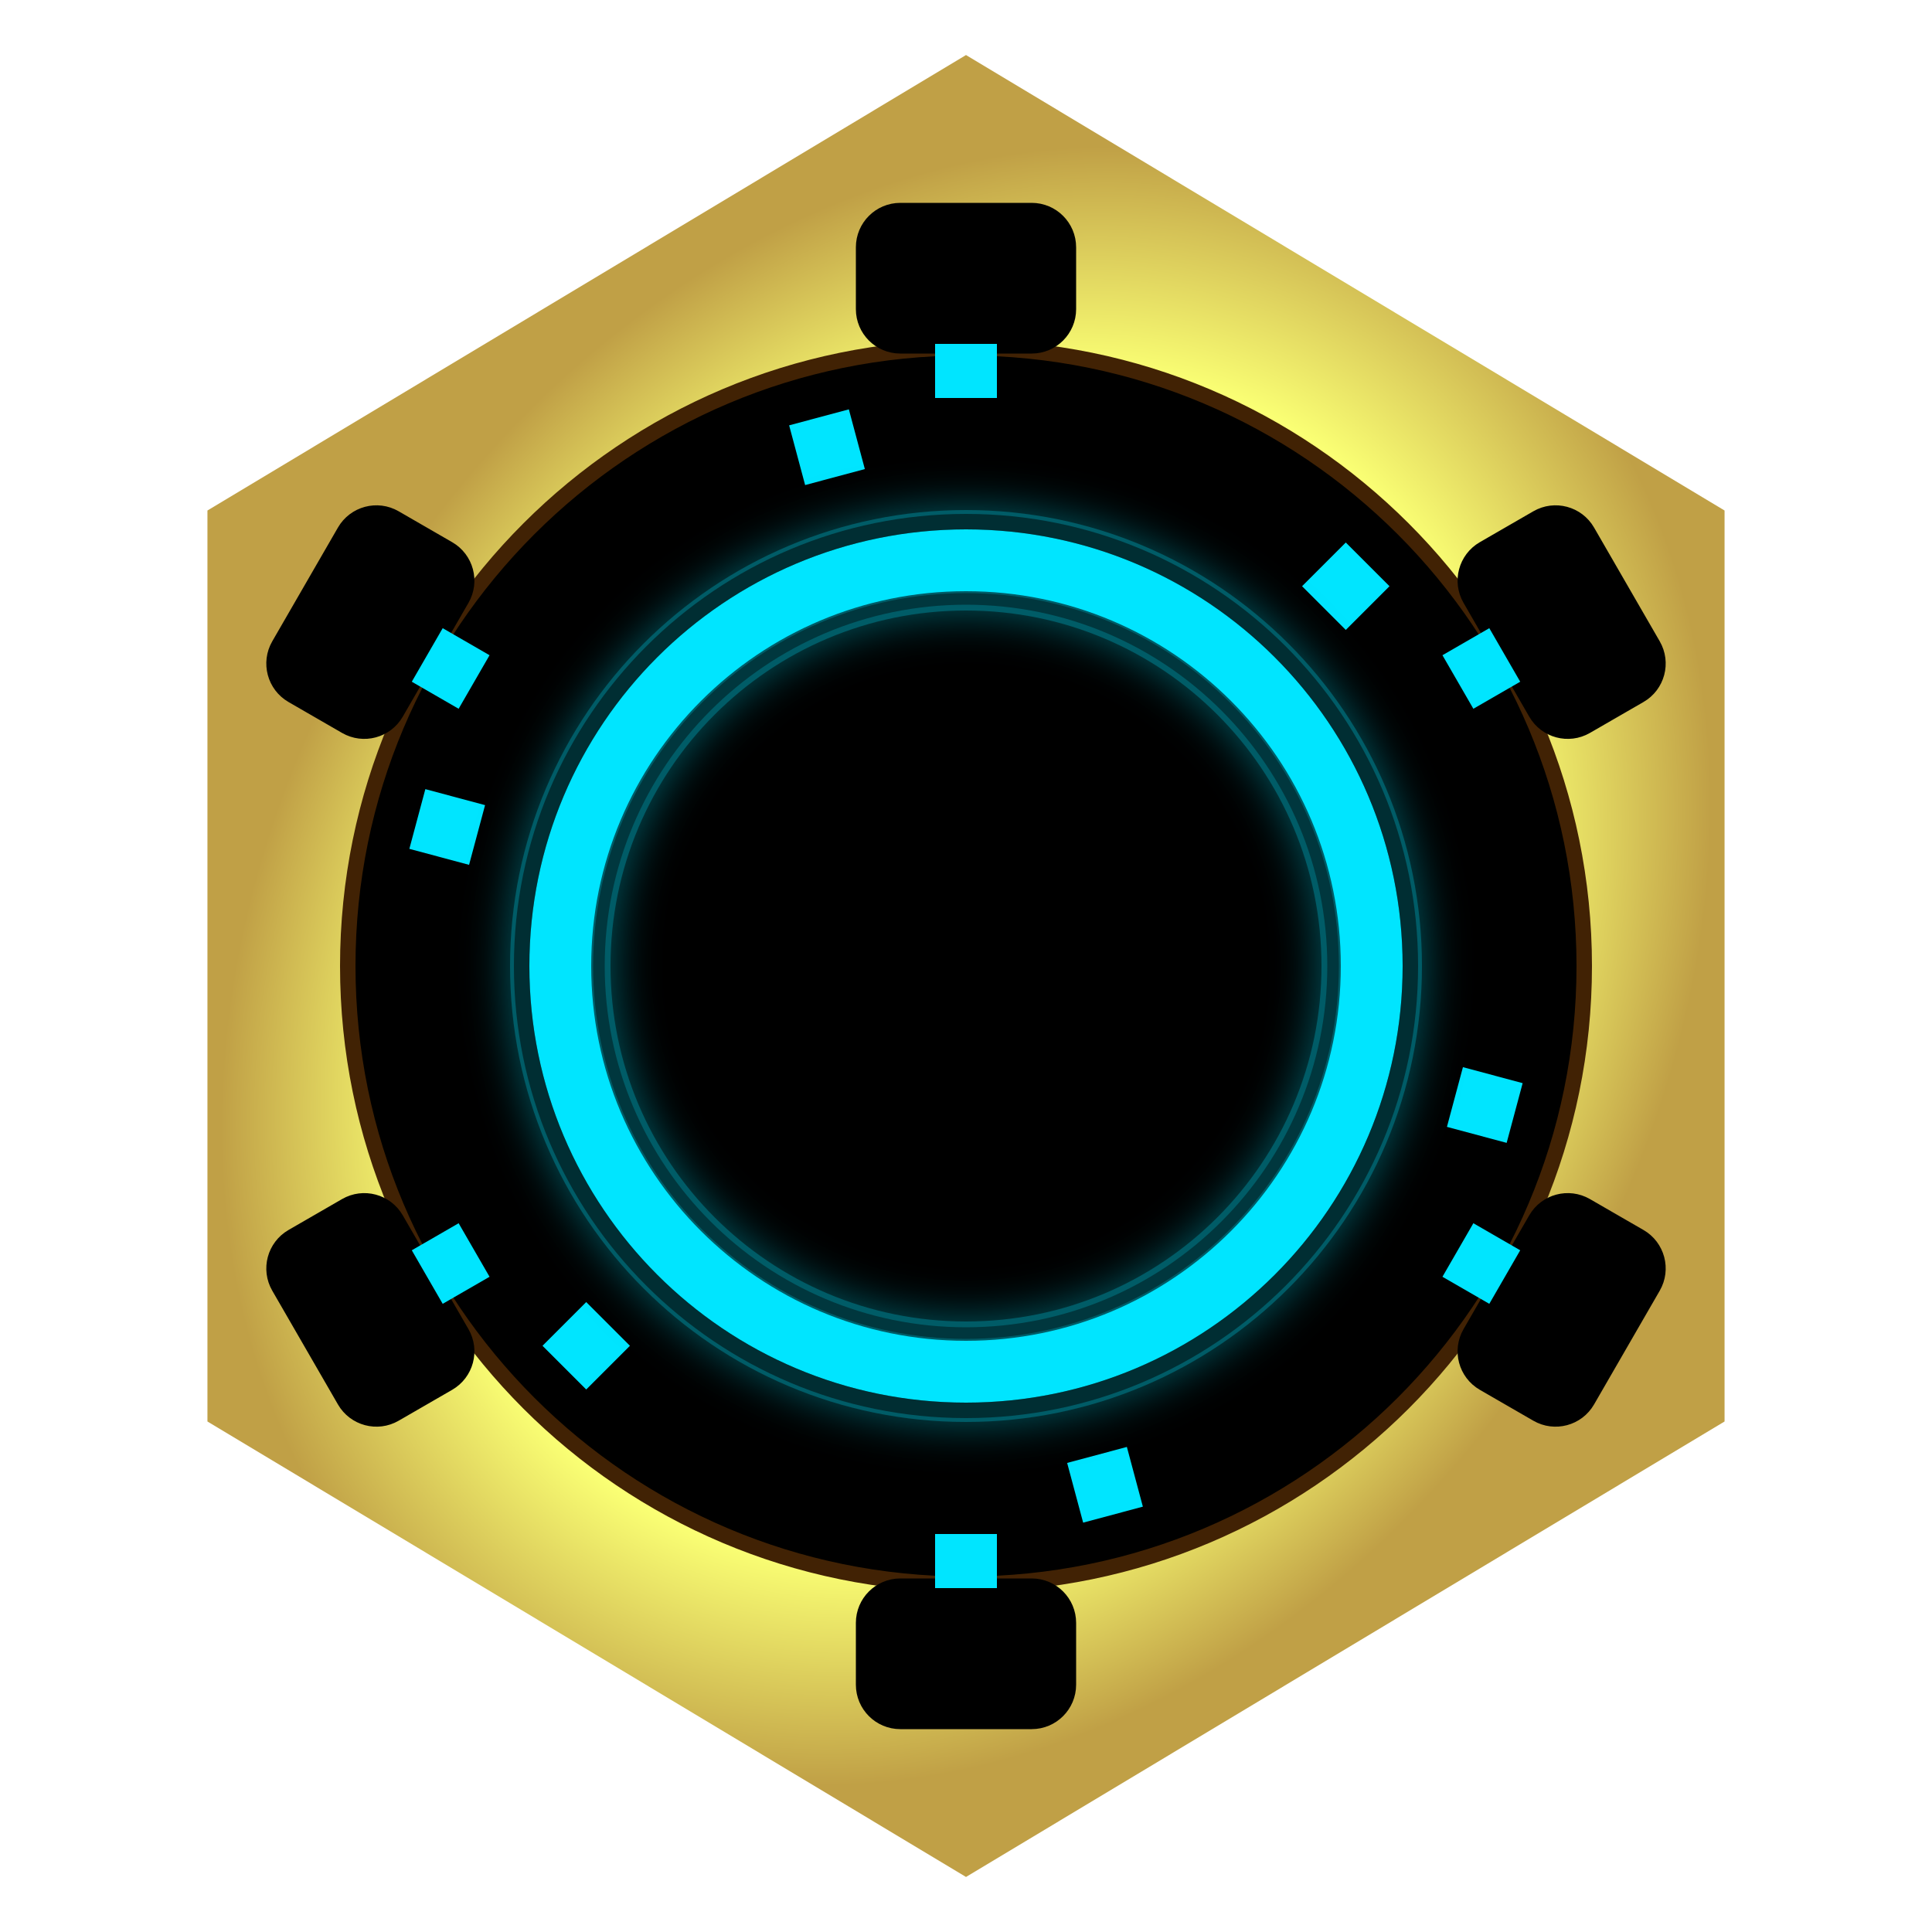
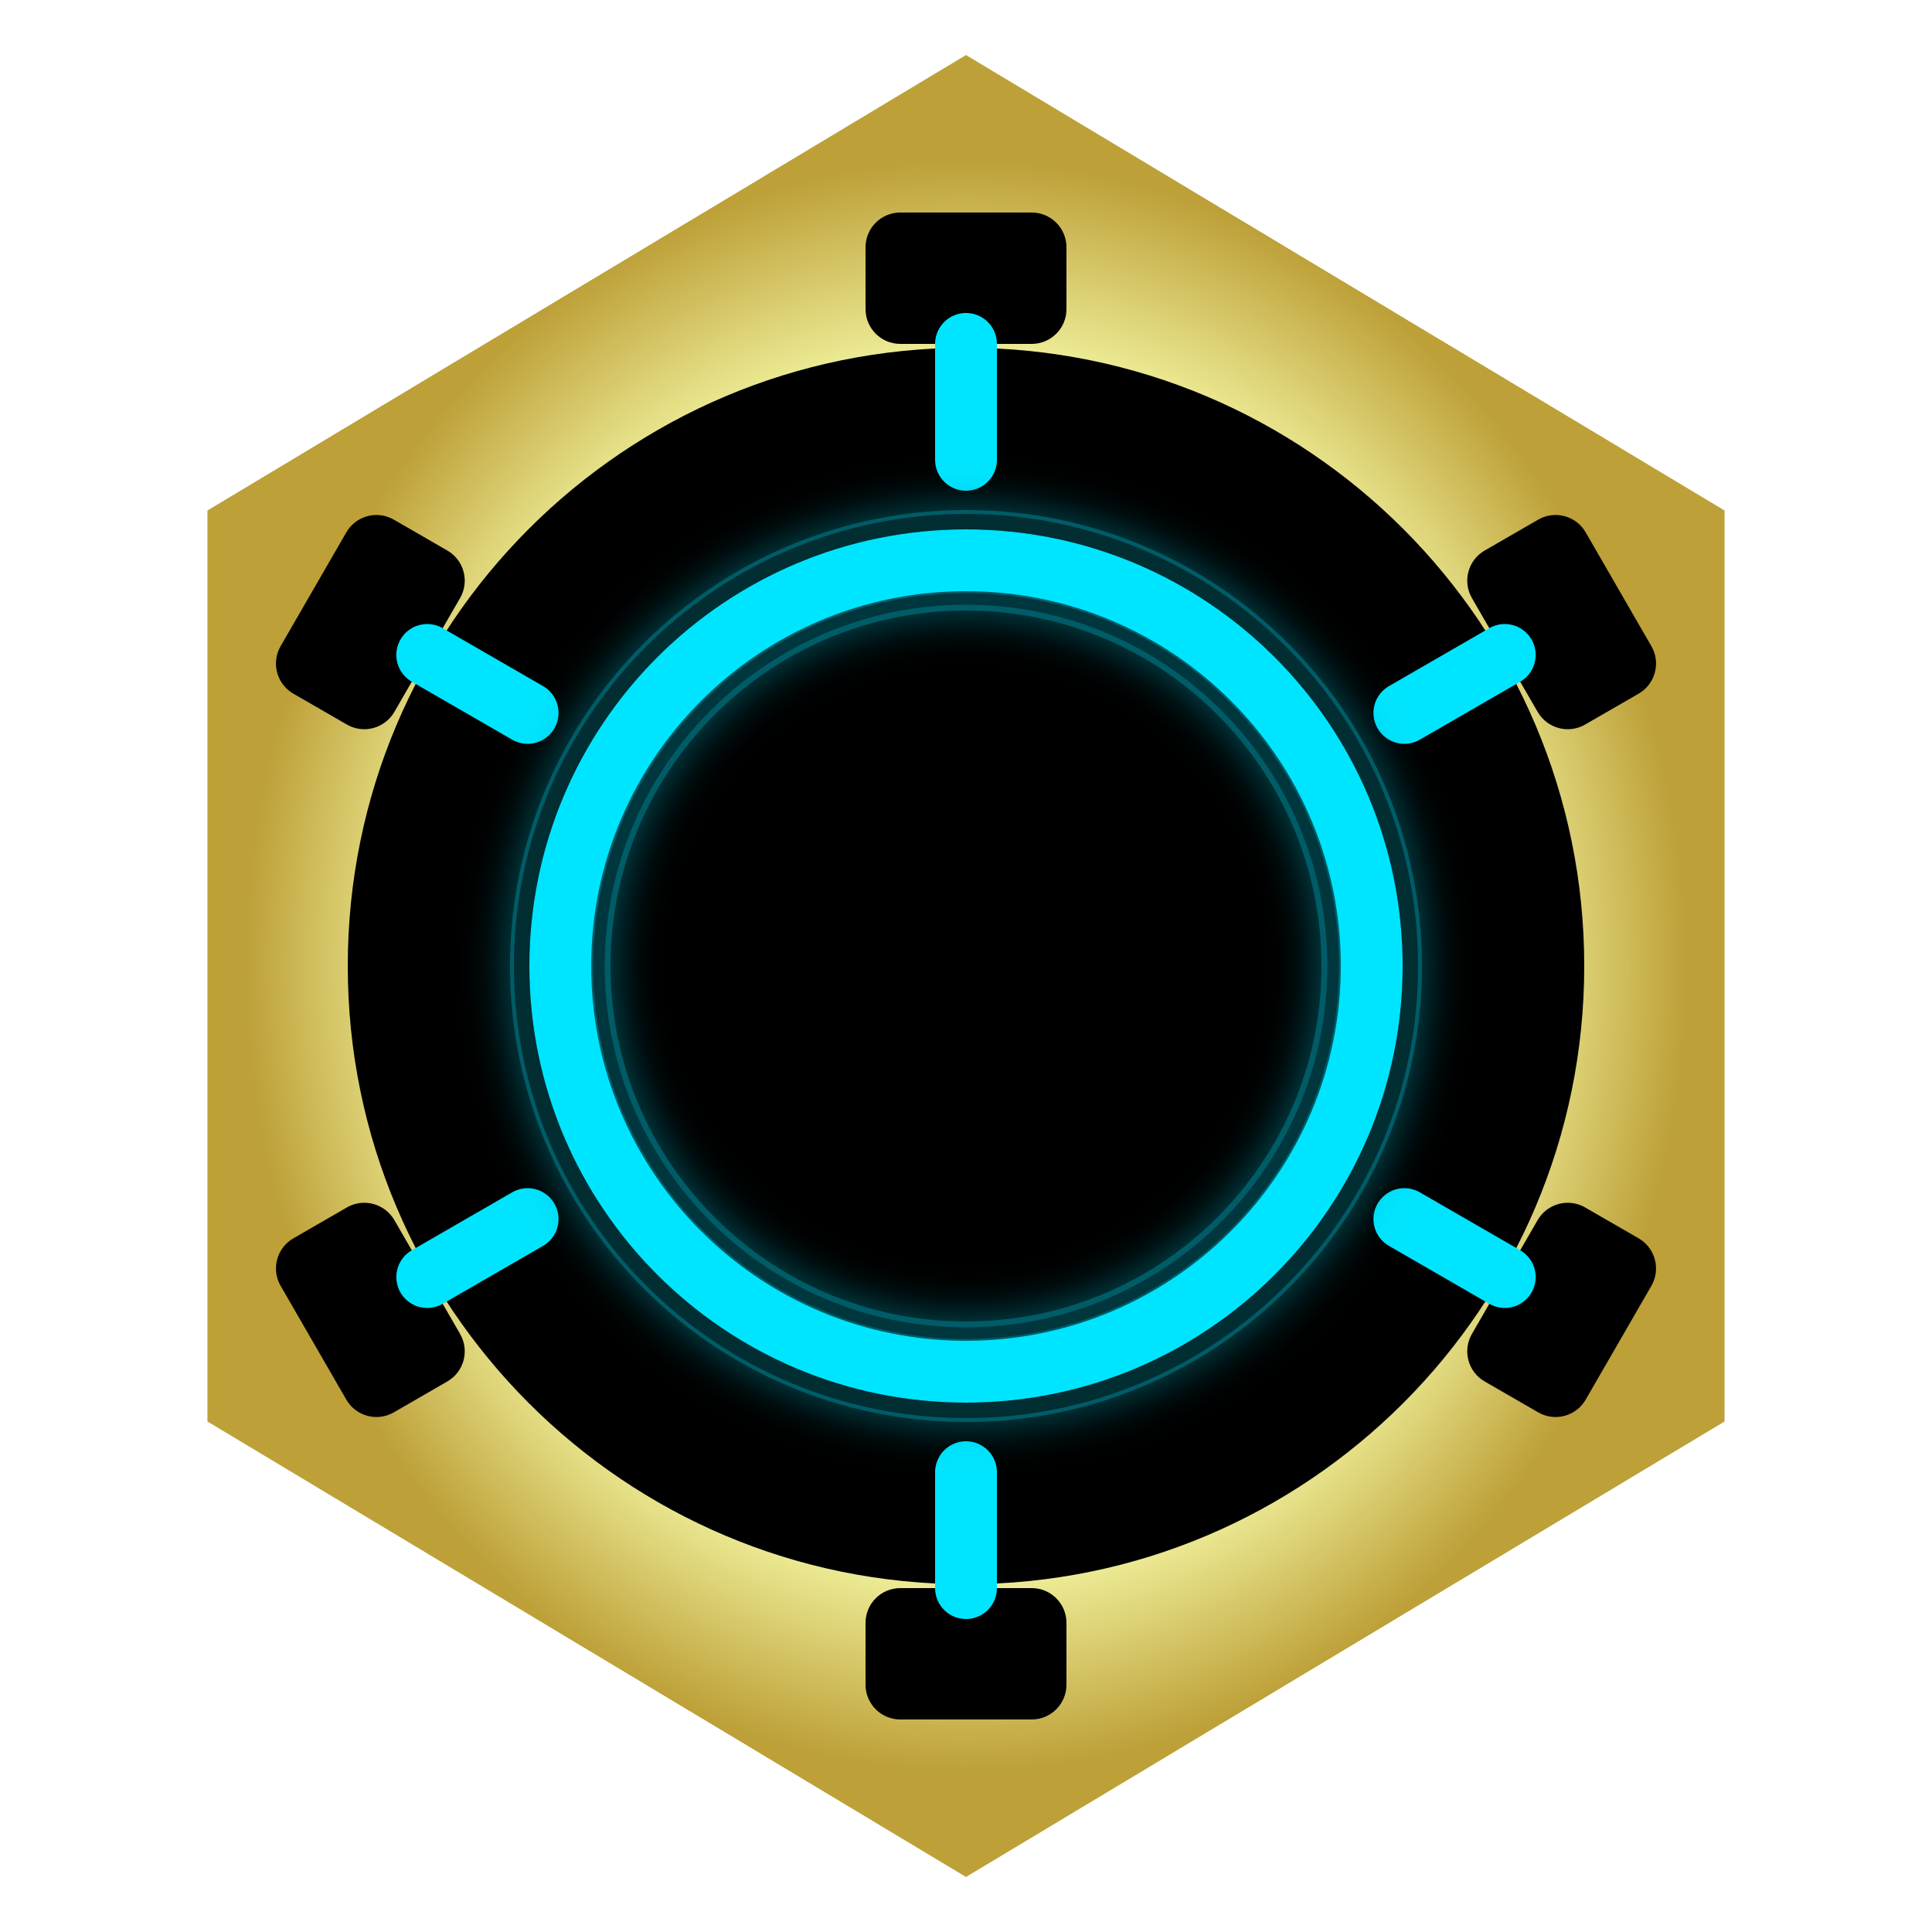
<svg xmlns="http://www.w3.org/2000/svg" xmlns:xlink="http://www.w3.org/1999/xlink" viewBox="0 0 500 500" width="100%" height="100%" version="1.1" id="svg17">
  <defs id="defs9">
    <filter id="dark-shadow" x="0" y="0" width="1" height="1">
      <feDropShadow dx="0" dy="4" stdDeviation="12" flood-color="#000000" flood-opacity="0.8" />
    </filter>
    <linearGradient id="gold-metallic" x1="78.562" y1="41.814" x2="459.535" y2="422.786" gradientTransform="scale(0.9292011,1.076193)" gradientUnits="userSpaceOnUse">
-       <stop offset="0.618" stop-color="#ffffff" stop-opacity="0.6" id="stop3" style="stop-color:#faff74;stop-opacity:1;" />
-       <stop offset="0.85" stop-color="#e5c158" id="stop2" style="stop-color:#c0a046;stop-opacity:1;" />
+       <stop offset="0.623" stop-color="#ffffff" stop-opacity="0.6" id="stop3" style="stop-color:#f9ffae;stop-opacity:1;" />
+       <stop offset="0.884" stop-color="#e5c158" id="stop2" style="stop-color:#bda038;stop-opacity:1;" />
    </linearGradient>
    <linearGradient id="inner-bevel" x1="0%" y1="100%" x2="100%" y2="0%">
      <stop offset="0%" stop-color="#3a2802" id="stop6" />
      <stop offset="70%" stop-color="#ffd966" id="stop7" />
      <stop offset="100%" stop-color="#ffffff" id="stop8" />
    </linearGradient>
    <linearGradient id="solder-pad-metal" x1="0%" y1="100%" x2="100%" y2="0%">
      <stop offset="0%" stop-color="#6f7680" id="stop-solder-1" />
      <stop offset="38%" stop-color="#d7dde4" id="stop-solder-2" />
      <stop offset="66%" stop-color="#f8fbff" id="stop-solder-3" />
      <stop offset="100%" stop-color="#8b929c" id="stop-solder-4" />
    </linearGradient>
    <filter id="neon-glow" x="-0.808" y="-0.808" width="2.617" height="2.617">
      <feGaussianBlur stdDeviation="6" result="blur" id="feGaussianBlur8" />
      <feMerge id="feMerge9">
        <feMergeNode in="blur" id="feMergeNode8" />
        <feMergeNode in="SourceGraphic" id="feMergeNode9" />
      </feMerge>
    </filter>
-     <radialGradient xlink:href="#gold-metallic" id="radialGradient17" cx="250" cy="250" fx="250" fy="250" r="177" gradientTransform="matrix(0.9110682,0.5496011,-0.7110994,1.096394,200.0078,-161.4989)" gradientUnits="userSpaceOnUse" />
+     <radialGradient xlink:href="#gold-metallic" id="radialGradient17" cx="250" cy="250" fx="250" fy="250" r="177" gradientTransform="matrix(1.074586,-0.00800914,0.00928325,1.158479,-20.9674,-37.61737)" gradientUnits="userSpaceOnUse" />
  </defs>
  <rect width="500" height="500" fill="#050505" id="rect9" x="0" y="0" style="display:none" />
-   <polygon points="73,352.5 73,147.5 250,45 427,147.5 427,352.5 250,455 " fill="url(#gold-metallic)" id="polygon10" style="fill:url(#radialGradient17);opacity:1" transform="matrix(1.10912,0,0,1.150037,-27.27998,-37.5093)" />
-   <circle cx="250" cy="250" r="160" fill="#0d0d0d" stroke="#553a05" stroke-width="4" id="circle11" style="display:inline;stroke:#412204;stroke-opacity:1;fill:#000000;fill-opacity:1" />
+   <polygon points="427,147.5 427,352.5 250,455 73,352.5 73,147.5 250,45 " fill="url(#gold-metallic)" id="polygon10" style="display:inline;opacity:1;fill:url(#radialGradient17)" transform="matrix(1.10912,0,0,1.150037,-27.27998,-37.5093)" />
+   <circle cx="250" cy="250" r="160" fill="#0d0d0d" stroke="#553a05" stroke-width="4" id="circle11" style="display:inline;stroke:none;stroke-opacity:1;fill:#000000;fill-opacity:1" />
  <circle cx="250" cy="250" r="125" fill="#000000" id="circle13" style="display:inline" />
  <g id="space-tech-detail" style="display:inline">
-     <g id="gold-contact-pads" fill="url(#solder-pad-metal)" stroke="#15191d" stroke-width="5" opacity="0.9" style="display:inline;opacity:1;mix-blend-mode:normal;fill:#000000;fill-opacity:1;stroke:#000000;stroke-width:5;stroke-dasharray:none;stroke-opacity:1">
-       <rect x="224" y="55" width="52" height="34" rx="9" id="rect12" style="fill:#000000;fill-opacity:1;stroke:#000000;stroke-width:5;stroke-dasharray:none;stroke-opacity:1" />
-       <rect x="224" y="55" width="52" height="34" rx="9" transform="rotate(60,250,250)" id="rect13" style="fill:#000000;fill-opacity:1;stroke:#000000;stroke-width:5;stroke-dasharray:none;stroke-opacity:1" />
-       <rect x="224" y="55" width="52" height="34" rx="9" transform="rotate(120,250,250)" id="rect14" style="fill:#000000;fill-opacity:1;stroke:#000000;stroke-width:5;stroke-dasharray:none;stroke-opacity:1" />
-       <rect x="224" y="55" width="52" height="34" rx="9" transform="rotate(180,250,250)" id="rect15" style="fill:#000000;fill-opacity:1;stroke:#000000;stroke-width:5;stroke-dasharray:none;stroke-opacity:1" />
-       <rect x="224" y="55" width="52" height="34" rx="9" transform="rotate(-120,250,250)" id="rect16" style="fill:#000000;fill-opacity:1;stroke:#000000;stroke-width:5;stroke-dasharray:none;stroke-opacity:1" />
-       <rect x="224" y="55" width="52" height="34" rx="9" transform="rotate(-60,250,250)" id="rect17" style="fill:#000000;fill-opacity:1;stroke:#000000;stroke-width:5;stroke-dasharray:none;stroke-opacity:1" />
+     <g id="gold-contact-pads" fill="url(#solder-pad-metal)" stroke="#15191d" stroke-width="5" opacity="0.9" style="display:inline;opacity:1;mix-blend-mode:normal;fill:#000000;fill-opacity:1;stroke:none;stroke-width:5;stroke-dasharray:none;stroke-opacity:1">
+       <rect x="224" y="55" width="52" height="34" rx="9" id="rect12" style="fill:#000000;fill-opacity:1;stroke:none;stroke-width:5;stroke-dasharray:none;stroke-opacity:1" />
+       <rect x="224" y="55" width="52" height="34" rx="9" transform="rotate(60,250,250)" id="rect13" style="fill:#000000;fill-opacity:1;stroke:none;stroke-width:5;stroke-dasharray:none;stroke-opacity:1" />
+       <rect x="224" y="55" width="52" height="34" rx="9" transform="rotate(120,250,250)" id="rect14" style="fill:#000000;fill-opacity:1;stroke:none;stroke-width:5;stroke-dasharray:none;stroke-opacity:1" />
+       <rect x="224" y="55" width="52" height="34" rx="9" transform="rotate(180,250,250)" id="rect15" style="fill:#000000;fill-opacity:1;stroke:none;stroke-width:5;stroke-dasharray:none;stroke-opacity:1" />
+       <rect x="224" y="55" width="52" height="34" rx="9" transform="rotate(-120,250,250)" id="rect16" style="fill:#000000;fill-opacity:1;stroke:none;stroke-width:5;stroke-dasharray:none;stroke-opacity:1" />
+       <rect x="224" y="55" width="52" height="34" rx="9" transform="rotate(-60,250,250)" id="rect17" style="fill:#000000;fill-opacity:1;stroke:none;stroke-width:5;stroke-dasharray:none;stroke-opacity:1" />
    </g>
    <g id="lit-nodes" fill="#00e5ff" stroke="#001f26" stroke-width="3" style="display:none;fill:#000000;fill-opacity:1;stroke:#191919;stroke-width:10;stroke-dasharray:none;stroke-opacity:1" transform="rotate(30,250,250)">
      <circle cx="250" cy="78" r="12" filter="url(#neon-glow)" id="circle24" style="fill:#000000;fill-opacity:1;stroke:#191919;stroke-width:10;stroke-dasharray:none;stroke-opacity:1" />
      <circle cx="250" cy="78" r="12" filter="url(#neon-glow)" transform="rotate(60,250,250)" id="circle25" style="display:inline;fill:#000000;fill-opacity:1;stroke:#191919;stroke-width:10;stroke-dasharray:none;stroke-opacity:1" />
      <circle cx="250" cy="78" r="12" filter="url(#neon-glow)" transform="rotate(120,250,250)" id="circle26" style="fill:#000000;fill-opacity:1;stroke:#191919;stroke-width:10;stroke-dasharray:none;stroke-opacity:1" />
      <circle cx="250" cy="78" r="12" filter="url(#neon-glow)" transform="rotate(180,250,250)" id="circle27" style="fill:#000000;fill-opacity:1;stroke:#191919;stroke-width:10;stroke-dasharray:none;stroke-opacity:1" />
      <circle cx="250" cy="78" r="12" filter="url(#neon-glow)" transform="rotate(-120,250,250)" id="circle28" style="fill:#000000;fill-opacity:1;stroke:#191919;stroke-width:10;stroke-dasharray:none;stroke-opacity:1" />
      <circle cx="250" cy="78" r="12" filter="url(#neon-glow)" transform="rotate(-60,250,250)" id="circle29" style="display:inline;fill:#000000;fill-opacity:1;stroke:#191919;stroke-width:10;stroke-dasharray:none;stroke-opacity:1" />
    </g>
-     <g id="cyan-conduits" stroke="#00e5ff" stroke-linecap="round" fill="none" opacity="0.78" style="display:inline;opacity:1;stroke-width:16;stroke-linecap:butt;stroke-linejoin:bevel;stroke-miterlimit:3;stroke-dasharray:0, 16, 16;stroke-dashoffset:0;paint-order:normal">
-       <path d="M 250,119 V 89" stroke-width="3.5" id="path2" style="stroke-width:16;stroke-linecap:butt;stroke-linejoin:bevel;stroke-miterlimit:3;stroke-dasharray:0, 16, 16;stroke-dashoffset:0;paint-order:normal" />
-       <path d="M 250,119 V 89" stroke-width="3.5" transform="rotate(60,250,250)" id="path4" style="stroke-width:16;stroke-linecap:butt;stroke-linejoin:bevel;stroke-miterlimit:3;stroke-dasharray:0, 16, 16;stroke-dashoffset:0;paint-order:normal" />
-       <path d="M 250,119 V 89" stroke-width="3.5" transform="rotate(120,250,250)" id="path6" style="stroke-width:16;stroke-linecap:butt;stroke-linejoin:bevel;stroke-miterlimit:3;stroke-dasharray:0, 16, 16;stroke-dashoffset:0;paint-order:normal" />
-       <path d="M 250,119 V 89" stroke-width="3.5" transform="rotate(180,250,250)" id="path8" style="stroke-width:16;stroke-linecap:butt;stroke-linejoin:bevel;stroke-miterlimit:3;stroke-dasharray:0, 16, 16;stroke-dashoffset:0;paint-order:normal" />
-       <path d="M 250,119 V 89" stroke-width="3.5" transform="rotate(-120,250,250)" id="path10" style="stroke-width:16;stroke-linecap:butt;stroke-linejoin:bevel;stroke-miterlimit:3;stroke-dasharray:0, 16, 16;stroke-dashoffset:0;paint-order:normal" />
-       <path d="M 250,119 V 89" stroke-width="3.5" transform="rotate(-60,250,250)" id="path12" style="stroke-width:16;stroke-linecap:butt;stroke-linejoin:bevel;stroke-miterlimit:3;stroke-dasharray:0, 16, 16;stroke-dashoffset:0;paint-order:normal" />
+     <g id="cyan-conduits" stroke="#00e5ff" stroke-linecap="round" fill="none" opacity="0.78" style="display:inline;opacity:1;stroke-width:16;stroke-linecap:round;stroke-linejoin:bevel;stroke-miterlimit:3;stroke-dasharray:none;stroke-dashoffset:0;paint-order:normal">
+       <path d="M 250,119 V 89" stroke-width="3.5" id="path2" style="stroke-width:16;stroke-linecap:round;stroke-linejoin:bevel;stroke-miterlimit:3;stroke-dasharray:none;stroke-dashoffset:0;paint-order:normal" />
+       <path d="M 250,119 V 89" stroke-width="3.5" transform="rotate(60,250,250)" id="path4" style="stroke-width:16;stroke-linecap:round;stroke-linejoin:bevel;stroke-miterlimit:3;stroke-dasharray:none;stroke-dashoffset:0;paint-order:normal" />
+       <path d="M 250,119 V 89" stroke-width="3.5" transform="rotate(120,250,250)" id="path6" style="stroke-width:16;stroke-linecap:round;stroke-linejoin:bevel;stroke-miterlimit:3;stroke-dasharray:none;stroke-dashoffset:0;paint-order:normal" />
+       <path d="M 250,119 V 89" stroke-width="3.5" transform="rotate(180,250,250)" id="path8" style="stroke-width:16;stroke-linecap:round;stroke-linejoin:bevel;stroke-miterlimit:3;stroke-dasharray:none;stroke-dashoffset:0;paint-order:normal" />
+       <path d="M 250,119 V 89" stroke-width="3.5" transform="rotate(-120,250,250)" id="path10" style="stroke-width:16;stroke-linecap:round;stroke-linejoin:bevel;stroke-miterlimit:3;stroke-dasharray:none;stroke-dashoffset:0;paint-order:normal" />
+       <path d="M 250,119 V 89" stroke-width="3.5" transform="rotate(-60,250,250)" id="path12" style="stroke-width:16;stroke-linecap:round;stroke-linejoin:bevel;stroke-miterlimit:3;stroke-dasharray:none;stroke-dashoffset:0;paint-order:normal" />
    </g>
    <g id="conduit-clone" stroke="#00e5ff" stroke-linecap="round" fill="none" opacity="0.78" style="display:none;opacity:1;stroke-width:11;stroke-linecap:square;stroke-linejoin:miter;stroke-miterlimit:3;stroke-dasharray:11, 264;stroke-dashoffset:0;paint-order:normal" transform="rotate(30,250,250)">
      <path d="M 250,119 V 89" stroke-width="3.5" id="path1" style="stroke-width:11;stroke-linecap:square;stroke-linejoin:miter;stroke-miterlimit:3;stroke-dasharray:11, 264;stroke-dashoffset:0;paint-order:normal" />
      <path d="M 250,119 V 89" stroke-width="3.5" transform="rotate(60,250,250)" id="path3" style="stroke-width:11;stroke-linecap:square;stroke-linejoin:miter;stroke-miterlimit:3;stroke-dasharray:11, 264;stroke-dashoffset:0;paint-order:normal" />
      <path d="M 250,119 V 89" stroke-width="3.5" transform="rotate(120,250,250)" id="path5" style="stroke-width:11;stroke-linecap:square;stroke-linejoin:miter;stroke-miterlimit:3;stroke-dasharray:11, 264;stroke-dashoffset:0;paint-order:normal" />
      <path d="M 250,119 V 89" stroke-width="3.5" transform="rotate(180,250,250)" id="path7" style="stroke-width:11;stroke-linecap:square;stroke-linejoin:miter;stroke-miterlimit:3;stroke-dasharray:11, 264;stroke-dashoffset:0;paint-order:normal" />
      <path d="M 250,119 V 89" stroke-width="3.5" transform="rotate(-120,250,250)" id="path9" style="stroke-width:11;stroke-linecap:square;stroke-linejoin:miter;stroke-miterlimit:3;stroke-dasharray:11, 264;stroke-dashoffset:0;paint-order:normal" />
      <path d="M 250,119 V 89" stroke-width="3.5" transform="rotate(-60,250,250)" id="path11" style="stroke-width:11;stroke-linecap:square;stroke-linejoin:miter;stroke-miterlimit:3;stroke-dasharray:11, 264;stroke-dashoffset:0;paint-order:normal" />
    </g>
-     <g id="g24" stroke="#00e5ff" stroke-linecap="round" fill="none" opacity="0.78" style="display:inline;opacity:1;stroke-width:16;stroke-linecap:butt;stroke-linejoin:bevel;stroke-miterlimit:3;stroke-dasharray:16,48;stroke-dashoffset:0;paint-order:normal" transform="rotate(45,250,250)">
-       <path d="M 250,119 V 89" stroke-width="3.5" id="path19" style="stroke-width:16;stroke-linecap:butt;stroke-linejoin:bevel;stroke-miterlimit:3;stroke-dasharray:16,48;stroke-dashoffset:0;paint-order:normal" />
-       <path d="M 250,119 V 89" stroke-width="3.5" transform="rotate(60,250,250)" id="path20" style="stroke-width:16;stroke-linecap:butt;stroke-linejoin:bevel;stroke-miterlimit:3;stroke-dasharray:16,48;stroke-dashoffset:0;paint-order:normal" />
-       <path d="M 250,119 V 89" stroke-width="3.5" transform="rotate(120,250,250)" id="path21" style="stroke-width:16;stroke-linecap:butt;stroke-linejoin:bevel;stroke-miterlimit:3;stroke-dasharray:16,48;stroke-dashoffset:0;paint-order:normal" />
-       <path d="M 250,119 V 89" stroke-width="3.5" transform="rotate(180,250,250)" id="path22" style="stroke-width:16;stroke-linecap:butt;stroke-linejoin:bevel;stroke-miterlimit:3;stroke-dasharray:16,48;stroke-dashoffset:0;paint-order:normal" />
-       <path d="M 250,119 V 89" stroke-width="3.5" transform="rotate(-120,250,250)" id="path23" style="stroke-width:16;stroke-linecap:butt;stroke-linejoin:bevel;stroke-miterlimit:3;stroke-dasharray:16,48;stroke-dashoffset:0;paint-order:normal" />
-       <path d="M 250,119 V 89" stroke-width="3.5" transform="rotate(-60,250,250)" id="path24" style="stroke-width:16;stroke-linecap:butt;stroke-linejoin:bevel;stroke-miterlimit:3;stroke-dasharray:16,48;stroke-dashoffset:0;paint-order:normal" />
+     <g id="g24" stroke="#00e5ff" stroke-linecap="round" fill="none" opacity="0.78" style="display:none;opacity:1;stroke-width:16;stroke-linecap:butt;stroke-linejoin:bevel;stroke-miterlimit:3;stroke-dasharray:16, 48;stroke-dashoffset:0;paint-order:normal" transform="rotate(45,250,250)">
+       <path d="M 250,119 V 89" stroke-width="3.5" id="path19" style="stroke-width:16;stroke-linecap:butt;stroke-linejoin:bevel;stroke-miterlimit:3;stroke-dasharray:16, 48;stroke-dashoffset:0;paint-order:normal" />
+       <path d="M 250,119 V 89" stroke-width="3.5" transform="rotate(60,250,250)" id="path20" style="stroke-width:16;stroke-linecap:butt;stroke-linejoin:bevel;stroke-miterlimit:3;stroke-dasharray:16, 48;stroke-dashoffset:0;paint-order:normal" />
+       <path d="M 250,119 V 89" stroke-width="3.5" transform="rotate(120,250,250)" id="path21" style="stroke-width:16;stroke-linecap:butt;stroke-linejoin:bevel;stroke-miterlimit:3;stroke-dasharray:16, 48;stroke-dashoffset:0;paint-order:normal" />
+       <path d="M 250,119 V 89" stroke-width="3.5" transform="rotate(180,250,250)" id="path22" style="stroke-width:16;stroke-linecap:butt;stroke-linejoin:bevel;stroke-miterlimit:3;stroke-dasharray:16, 48;stroke-dashoffset:0;paint-order:normal" />
+       <path d="M 250,119 V 89" stroke-width="3.5" transform="rotate(-120,250,250)" id="path23" style="stroke-width:16;stroke-linecap:butt;stroke-linejoin:bevel;stroke-miterlimit:3;stroke-dasharray:16, 48;stroke-dashoffset:0;paint-order:normal" />
+       <path d="M 250,119 V 89" stroke-width="3.5" transform="rotate(-60,250,250)" id="path24" style="stroke-width:16;stroke-linecap:butt;stroke-linejoin:bevel;stroke-miterlimit:3;stroke-dasharray:16, 48;stroke-dashoffset:0;paint-order:normal" />
    </g>
  </g>
  <circle cx="250" cy="250" r="105" fill="none" stroke="#0099ab" stroke-width="26" filter="url(#neon-glow)" opacity="0.6" id="circle14" style="display:inline" />
  <circle cx="250" cy="250" r="105" fill="none" stroke="#00e5ff" stroke-width="16" id="circle15" style="display:inline" />
  <circle cx="250" cy="250" r="115" fill="none" stroke="#000000" stroke-width="4" opacity="0.5" id="circle16" style="display:inline" />
  <circle cx="250" cy="250" r="95" fill="none" stroke="#000000" stroke-width="3" opacity="0.4" id="circle17" style="display:inline" />
</svg>
